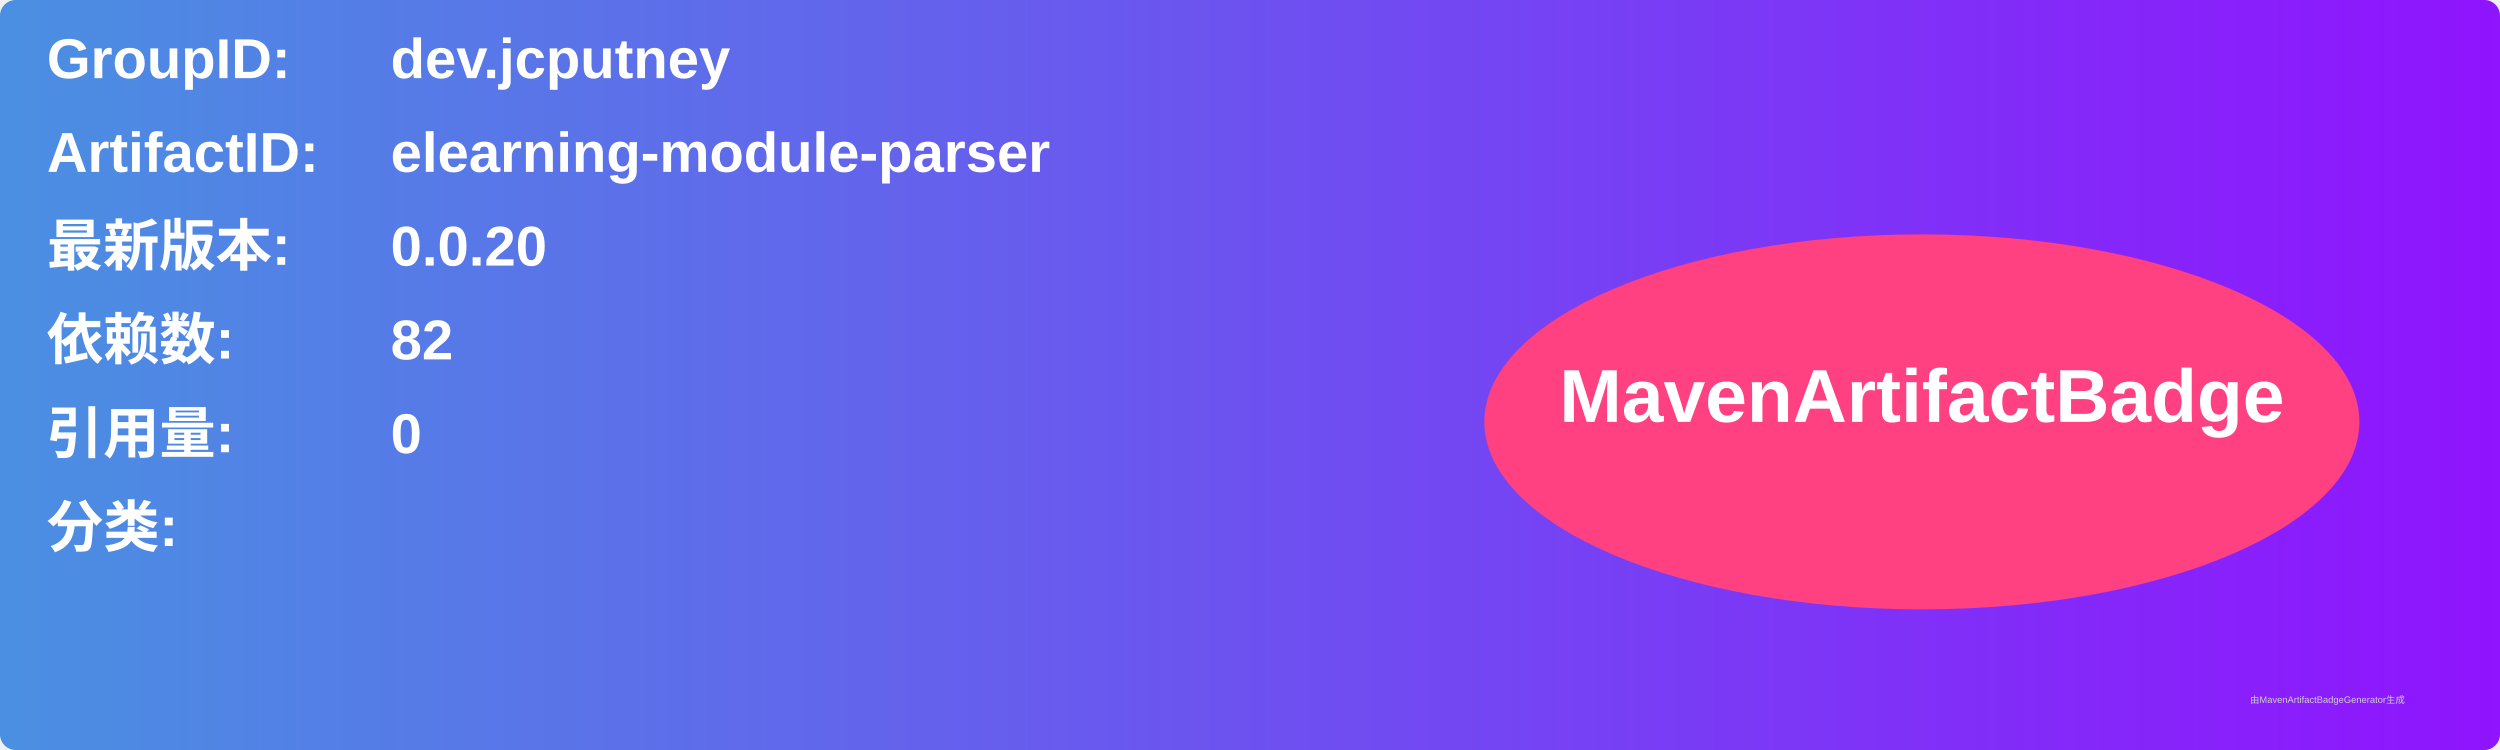
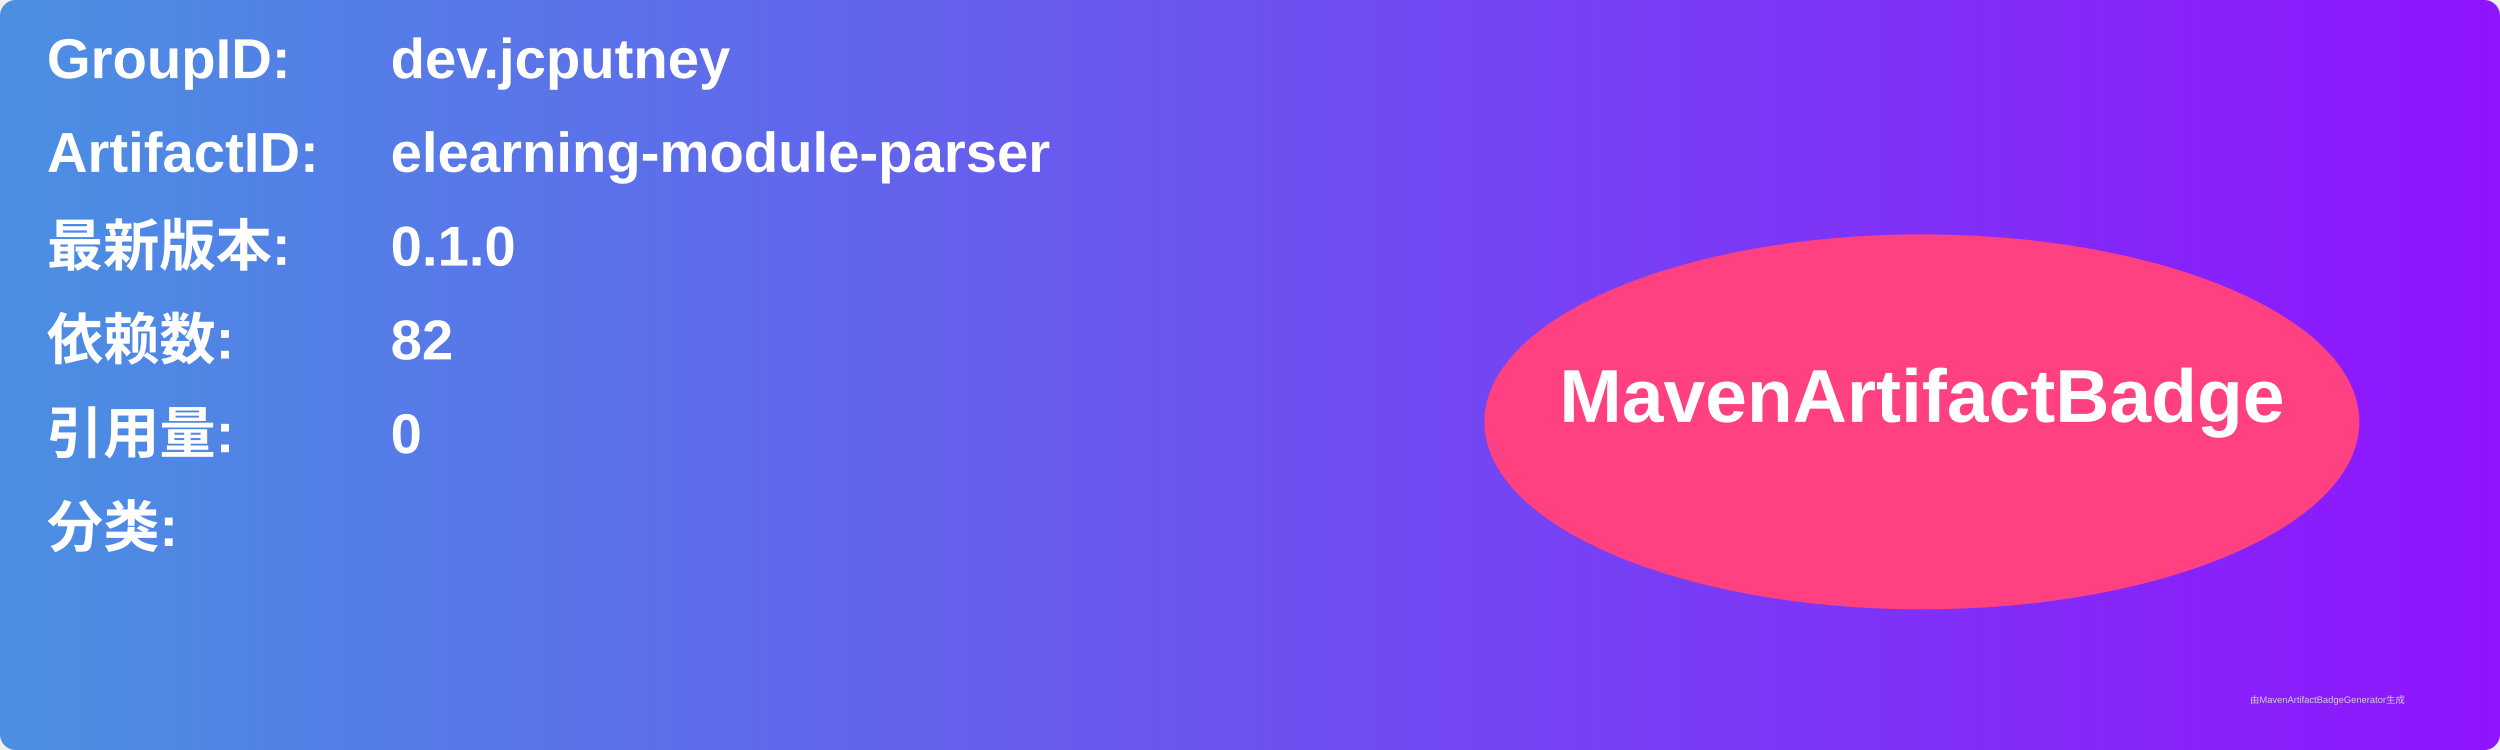
<svg xmlns="http://www.w3.org/2000/svg" width="800" height="240" viewBox="0 0 800 240">
  <linearGradient id="grad" x1="0%" y1="0%" x2="100%" y2="0%">
    <stop offset="0%" stop-color="#4a90e2" />
    <stop offset="100%" stop-color="#9013fe" />
  </linearGradient>
  <rect width="100%" height="100%" rx="5" ry="5" fill="url(#grad)" />
  <g transform="translate(15, 15)">
    <text x="0" y="10" font-family="Arial" font-size="18" fill="white" font-weight="bold" width="260">GroupID:</text>
    <text x="110" y="10" font-family="Arial" font-size="18" fill="white" font-weight="bold" width="460">dev.jcputney</text>
    <text x="0" y="40" font-family="Arial" font-size="18" fill="white" font-weight="bold" width="260">ArtifactID:</text>
    <text x="110" y="40" font-family="Arial" font-size="18" fill="white" font-weight="bold" width="460">elearning-module-parser</text>
    <text x="0" y="70" font-family="Arial" font-size="18" fill="white" font-weight="bold">最新版本:</text>
    <text x="110" y="70" font-family="Arial" font-size="18" fill="white" font-weight="bold">
-       <tspan font-weight="bold">0.0.20</tspan>
+       <tspan font-weight="bold">0.1.0</tspan>
    </text>
    <text x="0" y="100" font-family="Arial" font-size="18" fill="white" font-weight="bold">依赖数: </text>
    <text x="110" y="100" font-family="Arial" font-size="18" fill="white">
      <tspan font-weight="bold">82</tspan>
    </text>
    <text x="0" y="130" font-family="Arial" font-size="18" fill="white" font-weight="bold">引用量: </text>
    <text x="110" y="130" font-family="Arial" font-size="18" fill="white">
      <tspan font-weight="bold">0</tspan>
    </text>
    <text x="0" y="160" font-family="Arial" font-size="18" fill="white" font-weight="bold">分类:</text>
    <text x="10" y="190" font-family="Arial" font-size="10" fill="white">
      <tspan font-weight="bold" />
    </text>
    <ellipse cx="600" cy="120" rx="140" ry="60" fill="#ff4081" />
    <text x="600" y="120" text-anchor="middle" font-family="Arial" font-size="24" fill="white" font-weight="bold">MavenArtifactBadge</text>
  </g>
  <text x="720" y="225" font-family="Arial" font-size="3" fill="#d0d0d0">由MavenArtifactBadgeGenerator生成</text>
</svg>
